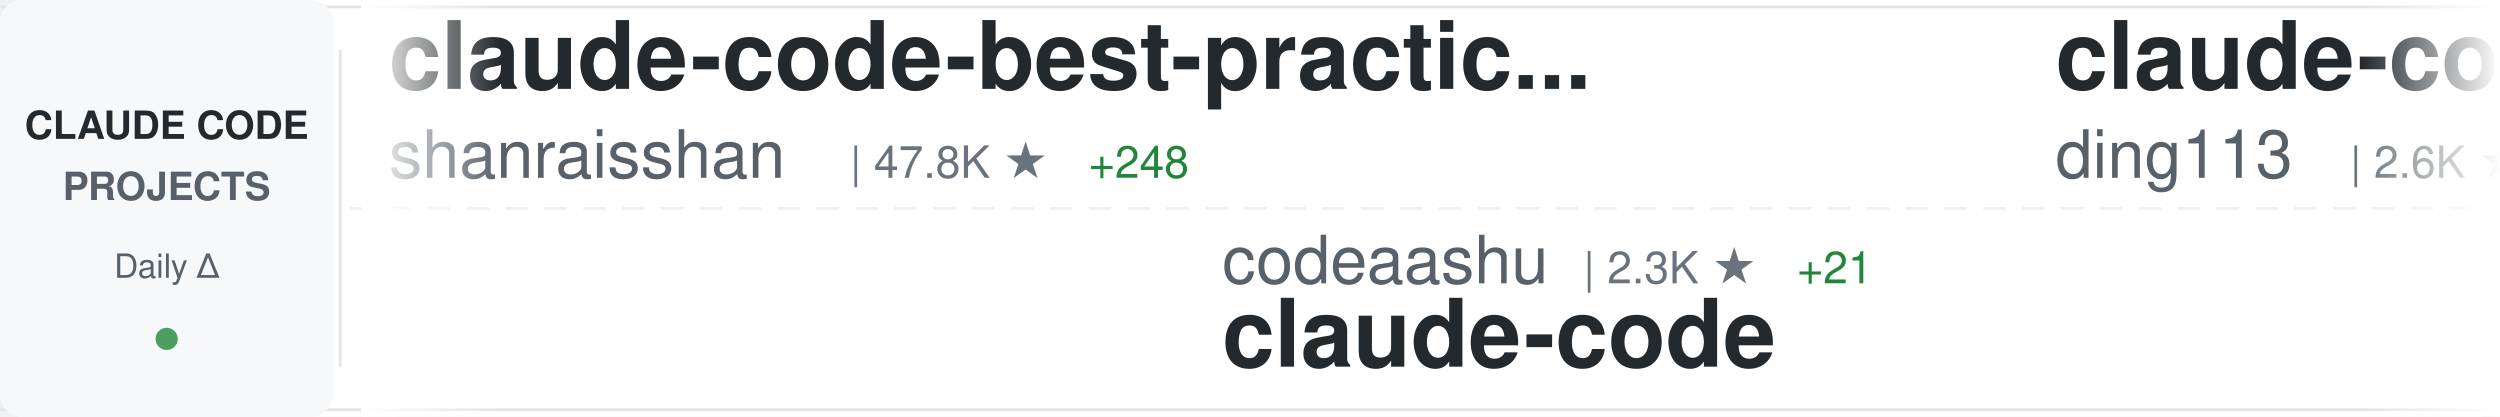
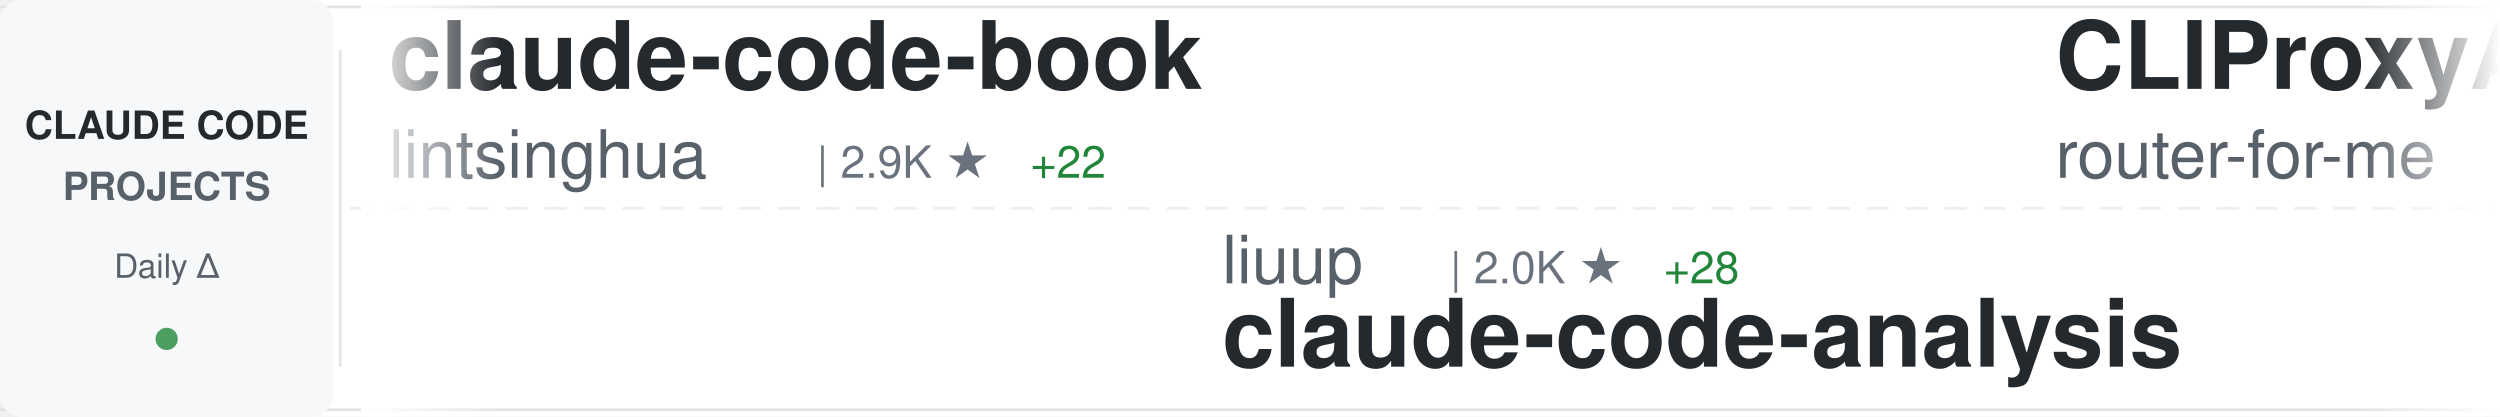
<svg xmlns="http://www.w3.org/2000/svg" width="900" height="150">
  <defs>
    <linearGradient id="awesomeLeftFade" x1="0%" y1="0%" x2="100%" y2="0%">
      <stop offset="0%" style="stop-color:#ffffff;stop-opacity:1" />
      <stop offset="100%" style="stop-color:#ffffff;stop-opacity:0" />
    </linearGradient>
    <linearGradient id="awesomeRightFade" x1="0%" y1="0%" x2="100%" y2="0%">
      <stop offset="0%" style="stop-color:#ffffff;stop-opacity:0" />
      <stop offset="100%" style="stop-color:#ffffff;stop-opacity:1" />
    </linearGradient>
  </defs>
  <rect width="900" height="150" fill="#ffffff" rx="8" />
  <rect x="0" y="2" width="900" height="1" fill="#e1e4e8" />
  <rect x="0" y="147" width="900" height="1" fill="#e1e4e8" />
  <line x1="0" y1="75" x2="900" y2="75" stroke="#e1e4e8" stroke-width="1" stroke-dasharray="8 6" opacity="0.6" />
  <rect x="0" y="0" width="120" height="150" fill="#f6f8fa" rx="8" />
  <text x="60" y="50" font-family="-apple-system, BlinkMacSystemFont, 'Segoe UI', Helvetica, Arial, sans-serif" font-size="14" font-weight="600" fill="#24292e" text-anchor="middle">CLAUDE CODE</text>
  <text x="60" y="72" font-family="-apple-system, BlinkMacSystemFont, 'Segoe UI', Helvetica, Arial, sans-serif" font-size="14" font-weight="600" fill="#586069" text-anchor="middle">PROJECTS</text>
  <text x="60" y="100" font-family="-apple-system, BlinkMacSystemFont, 'Segoe UI', Helvetica, Arial, sans-serif" font-size="12" font-weight="500" fill="#586069" text-anchor="middle">Daily Δ</text>
  <circle cx="60" cy="122" r="4" fill="#22863a" opacity="0.8" />
  <rect x="122" y="18" width="1" height="114" fill="#e1e4e8" />
  <clipPath id="awesomeTickerClip">
    <rect x="130" y="0" width="770" height="150" />
  </clipPath>
  <g clip-path="url(#awesomeTickerClip)">
    <g id="awesomeTickerItems">
      <animateTransform attributeName="transform" attributeType="XML" type="translate" from="0 0" to="-3000 0" dur="54s" repeatCount="indefinite" />
      <g transform="translate(0, 0)">
+         <text x="140" y="32" font-family="-apple-system, BlinkMacSystemFont, 'Segoe UI', Helvetica, Arial, sans-serif" font-size="34" font-weight="600" fill="#24292e">claude-code-book</text>
+         <text x="140" y="64" font-family="-apple-system, BlinkMacSystemFont, 'Segoe UI', Helvetica, Arial, sans-serif" font-size="24" font-weight="400" fill="#586069">lintsinghua</text>
+         <text x="294" y="64" font-family="-apple-system, BlinkMacSystemFont, 'Segoe UI', Helvetica, Arial, sans-serif" font-size="16" font-weight="500" fill="#6a737d">| 2.9K ★</text>
+         <text x="371" y="64" font-family="-apple-system, BlinkMacSystemFont, 'Segoe UI', Helvetica, Arial, sans-serif" font-size="16" font-weight="500" fill="#22863a"> +22</text>
+       </g>
+       <g transform="translate(300, 0)">
+         <text x="140" y="102" font-family="-apple-system, BlinkMacSystemFont, 'Segoe UI', Helvetica, Arial, sans-serif" font-size="24" font-weight="400" fill="#586069">liuup</text>
+         <text x="222" y="102" font-family="-apple-system, BlinkMacSystemFont, 'Segoe UI', Helvetica, Arial, sans-serif" font-size="16" font-weight="500" fill="#6a737d">| 2.0K ★</text>
+         <text x="299" y="102" font-family="-apple-system, BlinkMacSystemFont, 'Segoe UI', Helvetica, Arial, sans-serif" font-size="16" font-weight="500" fill="#22863a"> +28</text>
+         <text x="140" y="132" font-family="-apple-system, BlinkMacSystemFont, 'Segoe UI', Helvetica, Arial, sans-serif" font-size="34" font-weight="600" fill="#24292e">claude-code-analysis</text>
+       </g>
+       <g transform="translate(600, 0)">
+         <text x="140" y="32" font-family="-apple-system, BlinkMacSystemFont, 'Segoe UI', Helvetica, Arial, sans-serif" font-size="34" font-weight="600" fill="#24292e">CLIProxyAPI</text>
+         <text x="140" y="64" font-family="-apple-system, BlinkMacSystemFont, 'Segoe UI', Helvetica, Arial, sans-serif" font-size="24" font-weight="400" fill="#586069">router-for-me</text>
+         <text x="318" y="64" font-family="-apple-system, BlinkMacSystemFont, 'Segoe UI', Helvetica, Arial, sans-serif" font-size="16" font-weight="500" fill="#6a737d">| 28.5K ★</text>
+         <text x="404" y="64" font-family="-apple-system, BlinkMacSystemFont, 'Segoe UI', Helvetica, Arial, sans-serif" font-size="16" font-weight="500" fill="#22863a"> +338</text>
+       </g>
+       <g transform="translate(900, 0)">
+         <text x="140" y="102" font-family="-apple-system, BlinkMacSystemFont, 'Segoe UI', Helvetica, Arial, sans-serif" font-size="24" font-weight="400" fill="#586069">Yeachan-Heo</text>
+         <text x="294" y="102" font-family="-apple-system, BlinkMacSystemFont, 'Segoe UI', Helvetica, Arial, sans-serif" font-size="16" font-weight="500" fill="#6a737d">| 31.1K ★</text>
+         <text x="380" y="102" font-family="-apple-system, BlinkMacSystemFont, 'Segoe UI', Helvetica, Arial, sans-serif" font-size="16" font-weight="500" fill="#22863a"> +192</text>
+         <text x="140" y="132" font-family="-apple-system, BlinkMacSystemFont, 'Segoe UI', Helvetica, Arial, sans-serif" font-size="34" font-weight="600" fill="#24292e">oh-my-claudecode</text>
+       </g>
+       <g transform="translate(1200, 0)">
        <text x="140" y="32" font-family="-apple-system, BlinkMacSystemFont, 'Segoe UI', Helvetica, Arial, sans-serif" font-size="34" font-weight="600" fill="#24292e">claude-code-best-practic...</text>
        <text x="140" y="64" font-family="-apple-system, BlinkMacSystemFont, 'Segoe UI', Helvetica, Arial, sans-serif" font-size="24" font-weight="400" fill="#586069">shanraisshan</text>
-         <text x="306" y="64" font-family="-apple-system, BlinkMacSystemFont, 'Segoe UI', Helvetica, Arial, sans-serif" font-size="16" font-weight="500" fill="#6a737d">| 47.8K ★</text>
-         <text x="392" y="64" font-family="-apple-system, BlinkMacSystemFont, 'Segoe UI', Helvetica, Arial, sans-serif" font-size="16" font-weight="500" fill="#22863a"> +248</text>
-       </g>
-       <g transform="translate(300, 0)">
-         <text x="140" y="102" font-family="-apple-system, BlinkMacSystemFont, 'Segoe UI', Helvetica, Arial, sans-serif" font-size="24" font-weight="400" fill="#586069">codeaashu</text>
-         <text x="270" y="102" font-family="-apple-system, BlinkMacSystemFont, 'Segoe UI', Helvetica, Arial, sans-serif" font-size="16" font-weight="500" fill="#6a737d">| 2.3K ★</text>
-         <text x="347" y="102" font-family="-apple-system, BlinkMacSystemFont, 'Segoe UI', Helvetica, Arial, sans-serif" font-size="16" font-weight="500" fill="#22863a"> +21</text>
-         <text x="140" y="132" font-family="-apple-system, BlinkMacSystemFont, 'Segoe UI', Helvetica, Arial, sans-serif" font-size="34" font-weight="600" fill="#24292e">claude-code</text>
-       </g>
-       <g transform="translate(600, 0)">
-         <text x="140" y="32" font-family="-apple-system, BlinkMacSystemFont, 'Segoe UI', Helvetica, Arial, sans-serif" font-size="34" font-weight="600" fill="#24292e">claude-code-hub</text>
-         <text x="140" y="64" font-family="-apple-system, BlinkMacSystemFont, 'Segoe UI', Helvetica, Arial, sans-serif" font-size="24" font-weight="400" fill="#586069">ding113</text>
-         <text x="246" y="64" font-family="-apple-system, BlinkMacSystemFont, 'Segoe UI', Helvetica, Arial, sans-serif" font-size="16" font-weight="500" fill="#6a737d">| 2.6K ★</text>
-         <text x="323" y="64" font-family="-apple-system, BlinkMacSystemFont, 'Segoe UI', Helvetica, Arial, sans-serif" font-size="16" font-weight="500" fill="#22863a"> +20</text>
-       </g>
-       <g transform="translate(900, 0)">
-         <text x="140" y="102" font-family="-apple-system, BlinkMacSystemFont, 'Segoe UI', Helvetica, Arial, sans-serif" font-size="24" font-weight="400" fill="#586069">feiskyer</text>
-         <text x="258" y="102" font-family="-apple-system, BlinkMacSystemFont, 'Segoe UI', Helvetica, Arial, sans-serif" font-size="16" font-weight="500" fill="#6a737d">| 1.5K ★</text>
-         <text x="335" y="102" font-family="-apple-system, BlinkMacSystemFont, 'Segoe UI', Helvetica, Arial, sans-serif" font-size="16" font-weight="500" fill="#22863a"> +5</text>
-         <text x="140" y="132" font-family="-apple-system, BlinkMacSystemFont, 'Segoe UI', Helvetica, Arial, sans-serif" font-size="34" font-weight="600" fill="#24292e">claude-code-settings</text>
-       </g>
-       <g transform="translate(1200, 0)">
-         <text x="140" y="32" font-family="-apple-system, BlinkMacSystemFont, 'Segoe UI', Helvetica, Arial, sans-serif" font-size="34" font-weight="600" fill="#24292e">ralph</text>
-         <text x="140" y="64" font-family="-apple-system, BlinkMacSystemFont, 'Segoe UI', Helvetica, Arial, sans-serif" font-size="24" font-weight="400" fill="#586069">snarktank</text>
-         <text x="270" y="64" font-family="-apple-system, BlinkMacSystemFont, 'Segoe UI', Helvetica, Arial, sans-serif" font-size="16" font-weight="500" fill="#6a737d">| 17.8K ★</text>
-         <text x="356" y="64" font-family="-apple-system, BlinkMacSystemFont, 'Segoe UI', Helvetica, Arial, sans-serif" font-size="16" font-weight="500" fill="#22863a"> +66</text>
+         <text x="306" y="64" font-family="-apple-system, BlinkMacSystemFont, 'Segoe UI', Helvetica, Arial, sans-serif" font-size="16" font-weight="500" fill="#6a737d">| 47.9K ★</text>
+         <text x="392" y="64" font-family="-apple-system, BlinkMacSystemFont, 'Segoe UI', Helvetica, Arial, sans-serif" font-size="16" font-weight="500" fill="#22863a"> +225</text>
      </g>
      <g transform="translate(1500, 0)">
-         <text x="140" y="102" font-family="-apple-system, BlinkMacSystemFont, 'Segoe UI', Helvetica, Arial, sans-serif" font-size="24" font-weight="400" fill="#586069">1rgs</text>
-         <text x="210" y="102" font-family="-apple-system, BlinkMacSystemFont, 'Segoe UI', Helvetica, Arial, sans-serif" font-size="16" font-weight="500" fill="#6a737d">| 3.5K ★</text>
-         <text x="287" y="102" font-family="-apple-system, BlinkMacSystemFont, 'Segoe UI', Helvetica, Arial, sans-serif" font-size="16" font-weight="500" fill="#22863a"> +5</text>
-         <text x="140" y="132" font-family="-apple-system, BlinkMacSystemFont, 'Segoe UI', Helvetica, Arial, sans-serif" font-size="34" font-weight="600" fill="#24292e">claude-code-proxy</text>
+         <text x="140" y="102" font-family="-apple-system, BlinkMacSystemFont, 'Segoe UI', Helvetica, Arial, sans-serif" font-size="24" font-weight="400" fill="#586069">JrCx7scC</text>
+         <text x="258" y="102" font-family="-apple-system, BlinkMacSystemFont, 'Segoe UI', Helvetica, Arial, sans-serif" font-size="16" font-weight="500" fill="#6a737d">| 360 ★</text>
+         <text x="326" y="102" font-family="-apple-system, BlinkMacSystemFont, 'Segoe UI', Helvetica, Arial, sans-serif" font-size="16" font-weight="500" fill="#22863a"> +1</text>
+         <text x="140" y="132" font-family="-apple-system, BlinkMacSystemFont, 'Segoe UI', Helvetica, Arial, sans-serif" font-size="34" font-weight="600" fill="#24292e">claude-code-source</text>
      </g>
      <g transform="translate(1800, 0)">
-         <text x="140" y="32" font-family="-apple-system, BlinkMacSystemFont, 'Segoe UI', Helvetica, Arial, sans-serif" font-size="34" font-weight="600" fill="#24292e">claude-code-ultimate-gui...</text>
-         <text x="140" y="64" font-family="-apple-system, BlinkMacSystemFont, 'Segoe UI', Helvetica, Arial, sans-serif" font-size="24" font-weight="400" fill="#586069">FlorianBruniaux</text>
-         <text x="342" y="64" font-family="-apple-system, BlinkMacSystemFont, 'Segoe UI', Helvetica, Arial, sans-serif" font-size="16" font-weight="500" fill="#6a737d">| 3.9K ★</text>
-         <text x="419" y="64" font-family="-apple-system, BlinkMacSystemFont, 'Segoe UI', Helvetica, Arial, sans-serif" font-size="16" font-weight="500" fill="#22863a"> +27</text>
+         <text x="140" y="32" font-family="-apple-system, BlinkMacSystemFont, 'Segoe UI', Helvetica, Arial, sans-serif" font-size="34" font-weight="600" fill="#24292e">claude-code-workflows</text>
+         <text x="140" y="64" font-family="-apple-system, BlinkMacSystemFont, 'Segoe UI', Helvetica, Arial, sans-serif" font-size="24" font-weight="400" fill="#586069">OneRedOak</text>
+         <text x="270" y="64" font-family="-apple-system, BlinkMacSystemFont, 'Segoe UI', Helvetica, Arial, sans-serif" font-size="16" font-weight="500" fill="#6a737d">| 3.8K ★</text>
+         <text x="347" y="64" font-family="-apple-system, BlinkMacSystemFont, 'Segoe UI', Helvetica, Arial, sans-serif" font-size="16" font-weight="500" fill="#22863a"> +2</text>
      </g>
      <g transform="translate(2100, 0)">
-         <text x="140" y="102" font-family="-apple-system, BlinkMacSystemFont, 'Segoe UI', Helvetica, Arial, sans-serif" font-size="24" font-weight="400" fill="#586069">rohitg00</text>
-         <text x="258" y="102" font-family="-apple-system, BlinkMacSystemFont, 'Segoe UI', Helvetica, Arial, sans-serif" font-size="16" font-weight="500" fill="#6a737d">| 1.4K ★</text>
-         <text x="335" y="102" font-family="-apple-system, BlinkMacSystemFont, 'Segoe UI', Helvetica, Arial, sans-serif" font-size="16" font-weight="500" fill="#22863a"> +14</text>
-         <text x="140" y="132" font-family="-apple-system, BlinkMacSystemFont, 'Segoe UI', Helvetica, Arial, sans-serif" font-size="34" font-weight="600" fill="#24292e">awesome-claude-code-tool...</text>
+         <text x="140" y="102" font-family="-apple-system, BlinkMacSystemFont, 'Segoe UI', Helvetica, Arial, sans-serif" font-size="24" font-weight="400" fill="#586069">wshobson</text>
+         <text x="258" y="102" font-family="-apple-system, BlinkMacSystemFont, 'Segoe UI', Helvetica, Arial, sans-serif" font-size="16" font-weight="500" fill="#6a737d">| 34.2K ★</text>
+         <text x="344" y="102" font-family="-apple-system, BlinkMacSystemFont, 'Segoe UI', Helvetica, Arial, sans-serif" font-size="16" font-weight="500" fill="#22863a"> +70</text>
+         <text x="140" y="132" font-family="-apple-system, BlinkMacSystemFont, 'Segoe UI', Helvetica, Arial, sans-serif" font-size="34" font-weight="600" fill="#24292e">agents</text>
      </g>
      <g transform="translate(2400, 0)">
-         <text x="140" y="32" font-family="-apple-system, BlinkMacSystemFont, 'Segoe UI', Helvetica, Arial, sans-serif" font-size="34" font-weight="600" fill="#24292e">claude-code</text>
-         <text x="140" y="64" font-family="-apple-system, BlinkMacSystemFont, 'Segoe UI', Helvetica, Arial, sans-serif" font-size="24" font-weight="400" fill="#586069">freestylefly</text>
-         <text x="306" y="64" font-family="-apple-system, BlinkMacSystemFont, 'Segoe UI', Helvetica, Arial, sans-serif" font-size="16" font-weight="500" fill="#6a737d">| 124 ★</text>
+         <text x="140" y="32" font-family="-apple-system, BlinkMacSystemFont, 'Segoe UI', Helvetica, Arial, sans-serif" font-size="34" font-weight="600" fill="#24292e">antigravity-awesome-skil...</text>
+         <text x="140" y="64" font-family="-apple-system, BlinkMacSystemFont, 'Segoe UI', Helvetica, Arial, sans-serif" font-size="24" font-weight="400" fill="#586069">sickn33</text>
+         <text x="246" y="64" font-family="-apple-system, BlinkMacSystemFont, 'Segoe UI', Helvetica, Arial, sans-serif" font-size="16" font-weight="500" fill="#6a737d">| 34.9K ★</text>
+         <text x="332" y="64" font-family="-apple-system, BlinkMacSystemFont, 'Segoe UI', Helvetica, Arial, sans-serif" font-size="16" font-weight="500" fill="#22863a"> +168</text>
      </g>
      <g transform="translate(2700, 0)">
-         <text x="140" y="102" font-family="-apple-system, BlinkMacSystemFont, 'Segoe UI', Helvetica, Arial, sans-serif" font-size="24" font-weight="400" fill="#586069">ChrisWiles</text>
-         <text x="282" y="102" font-family="-apple-system, BlinkMacSystemFont, 'Segoe UI', Helvetica, Arial, sans-serif" font-size="16" font-weight="500" fill="#6a737d">| 5.8K ★</text>
-         <text x="359" y="102" font-family="-apple-system, BlinkMacSystemFont, 'Segoe UI', Helvetica, Arial, sans-serif" font-size="16" font-weight="500" fill="#22863a"> +3</text>
-         <text x="140" y="132" font-family="-apple-system, BlinkMacSystemFont, 'Segoe UI', Helvetica, Arial, sans-serif" font-size="34" font-weight="600" fill="#24292e">claude-code-showcase</text>
+         <text x="140" y="102" font-family="-apple-system, BlinkMacSystemFont, 'Segoe UI', Helvetica, Arial, sans-serif" font-size="24" font-weight="400" fill="#586069">ChinaSiro</text>
+         <text x="270" y="102" font-family="-apple-system, BlinkMacSystemFont, 'Segoe UI', Helvetica, Arial, sans-serif" font-size="16" font-weight="500" fill="#6a737d">| 9.0K ★</text>
+         <text x="347" y="102" font-family="-apple-system, BlinkMacSystemFont, 'Segoe UI', Helvetica, Arial, sans-serif" font-size="16" font-weight="500" fill="#22863a"> +8</text>
+         <text x="140" y="132" font-family="-apple-system, BlinkMacSystemFont, 'Segoe UI', Helvetica, Arial, sans-serif" font-size="34" font-weight="600" fill="#24292e">claude-code-sourcemap</text>
      </g>
      <g transform="translate(3000, 0)">
-         <text x="140" y="32" font-family="-apple-system, BlinkMacSystemFont, 'Segoe UI', Helvetica, Arial, sans-serif" font-size="34" font-weight="600" fill="#24292e">claude-code-best-practic...</text>
-         <text x="140" y="64" font-family="-apple-system, BlinkMacSystemFont, 'Segoe UI', Helvetica, Arial, sans-serif" font-size="24" font-weight="400" fill="#586069">shanraisshan</text>
-         <text x="306" y="64" font-family="-apple-system, BlinkMacSystemFont, 'Segoe UI', Helvetica, Arial, sans-serif" font-size="16" font-weight="500" fill="#6a737d">| 47.8K ★</text>
-         <text x="392" y="64" font-family="-apple-system, BlinkMacSystemFont, 'Segoe UI', Helvetica, Arial, sans-serif" font-size="16" font-weight="500" fill="#22863a"> +248</text>
+         <text x="140" y="32" font-family="-apple-system, BlinkMacSystemFont, 'Segoe UI', Helvetica, Arial, sans-serif" font-size="34" font-weight="600" fill="#24292e">claude-code-book</text>
+         <text x="140" y="64" font-family="-apple-system, BlinkMacSystemFont, 'Segoe UI', Helvetica, Arial, sans-serif" font-size="24" font-weight="400" fill="#586069">lintsinghua</text>
+         <text x="294" y="64" font-family="-apple-system, BlinkMacSystemFont, 'Segoe UI', Helvetica, Arial, sans-serif" font-size="16" font-weight="500" fill="#6a737d">| 2.9K ★</text>
+         <text x="371" y="64" font-family="-apple-system, BlinkMacSystemFont, 'Segoe UI', Helvetica, Arial, sans-serif" font-size="16" font-weight="500" fill="#22863a"> +22</text>
      </g>
      <g transform="translate(3300, 0)">
-         <text x="140" y="102" font-family="-apple-system, BlinkMacSystemFont, 'Segoe UI', Helvetica, Arial, sans-serif" font-size="24" font-weight="400" fill="#586069">codeaashu</text>
-         <text x="270" y="102" font-family="-apple-system, BlinkMacSystemFont, 'Segoe UI', Helvetica, Arial, sans-serif" font-size="16" font-weight="500" fill="#6a737d">| 2.3K ★</text>
-         <text x="347" y="102" font-family="-apple-system, BlinkMacSystemFont, 'Segoe UI', Helvetica, Arial, sans-serif" font-size="16" font-weight="500" fill="#22863a"> +21</text>
-         <text x="140" y="132" font-family="-apple-system, BlinkMacSystemFont, 'Segoe UI', Helvetica, Arial, sans-serif" font-size="34" font-weight="600" fill="#24292e">claude-code</text>
+         <text x="140" y="102" font-family="-apple-system, BlinkMacSystemFont, 'Segoe UI', Helvetica, Arial, sans-serif" font-size="24" font-weight="400" fill="#586069">liuup</text>
+         <text x="222" y="102" font-family="-apple-system, BlinkMacSystemFont, 'Segoe UI', Helvetica, Arial, sans-serif" font-size="16" font-weight="500" fill="#6a737d">| 2.0K ★</text>
+         <text x="299" y="102" font-family="-apple-system, BlinkMacSystemFont, 'Segoe UI', Helvetica, Arial, sans-serif" font-size="16" font-weight="500" fill="#22863a"> +28</text>
+         <text x="140" y="132" font-family="-apple-system, BlinkMacSystemFont, 'Segoe UI', Helvetica, Arial, sans-serif" font-size="34" font-weight="600" fill="#24292e">claude-code-analysis</text>
      </g>
      <g transform="translate(3600, 0)">
-         <text x="140" y="32" font-family="-apple-system, BlinkMacSystemFont, 'Segoe UI', Helvetica, Arial, sans-serif" font-size="34" font-weight="600" fill="#24292e">claude-code-hub</text>
-         <text x="140" y="64" font-family="-apple-system, BlinkMacSystemFont, 'Segoe UI', Helvetica, Arial, sans-serif" font-size="24" font-weight="400" fill="#586069">ding113</text>
-         <text x="246" y="64" font-family="-apple-system, BlinkMacSystemFont, 'Segoe UI', Helvetica, Arial, sans-serif" font-size="16" font-weight="500" fill="#6a737d">| 2.6K ★</text>
-         <text x="323" y="64" font-family="-apple-system, BlinkMacSystemFont, 'Segoe UI', Helvetica, Arial, sans-serif" font-size="16" font-weight="500" fill="#22863a"> +20</text>
+         <text x="140" y="32" font-family="-apple-system, BlinkMacSystemFont, 'Segoe UI', Helvetica, Arial, sans-serif" font-size="34" font-weight="600" fill="#24292e">CLIProxyAPI</text>
+         <text x="140" y="64" font-family="-apple-system, BlinkMacSystemFont, 'Segoe UI', Helvetica, Arial, sans-serif" font-size="24" font-weight="400" fill="#586069">router-for-me</text>
+         <text x="318" y="64" font-family="-apple-system, BlinkMacSystemFont, 'Segoe UI', Helvetica, Arial, sans-serif" font-size="16" font-weight="500" fill="#6a737d">| 28.5K ★</text>
+         <text x="404" y="64" font-family="-apple-system, BlinkMacSystemFont, 'Segoe UI', Helvetica, Arial, sans-serif" font-size="16" font-weight="500" fill="#22863a"> +338</text>
      </g>
      <g transform="translate(3900, 0)">
-         <text x="140" y="102" font-family="-apple-system, BlinkMacSystemFont, 'Segoe UI', Helvetica, Arial, sans-serif" font-size="24" font-weight="400" fill="#586069">feiskyer</text>
-         <text x="258" y="102" font-family="-apple-system, BlinkMacSystemFont, 'Segoe UI', Helvetica, Arial, sans-serif" font-size="16" font-weight="500" fill="#6a737d">| 1.5K ★</text>
-         <text x="335" y="102" font-family="-apple-system, BlinkMacSystemFont, 'Segoe UI', Helvetica, Arial, sans-serif" font-size="16" font-weight="500" fill="#22863a"> +5</text>
-         <text x="140" y="132" font-family="-apple-system, BlinkMacSystemFont, 'Segoe UI', Helvetica, Arial, sans-serif" font-size="34" font-weight="600" fill="#24292e">claude-code-settings</text>
+         <text x="140" y="102" font-family="-apple-system, BlinkMacSystemFont, 'Segoe UI', Helvetica, Arial, sans-serif" font-size="24" font-weight="400" fill="#586069">Yeachan-Heo</text>
+         <text x="294" y="102" font-family="-apple-system, BlinkMacSystemFont, 'Segoe UI', Helvetica, Arial, sans-serif" font-size="16" font-weight="500" fill="#6a737d">| 31.1K ★</text>
+         <text x="380" y="102" font-family="-apple-system, BlinkMacSystemFont, 'Segoe UI', Helvetica, Arial, sans-serif" font-size="16" font-weight="500" fill="#22863a"> +192</text>
+         <text x="140" y="132" font-family="-apple-system, BlinkMacSystemFont, 'Segoe UI', Helvetica, Arial, sans-serif" font-size="34" font-weight="600" fill="#24292e">oh-my-claudecode</text>
      </g>
    </g>
  </g>
  <rect x="130" y="0" width="50" height="150" fill="url(#awesomeLeftFade)" />
  <rect x="850" y="0" width="50" height="150" fill="url(#awesomeRightFade)" />
</svg>
